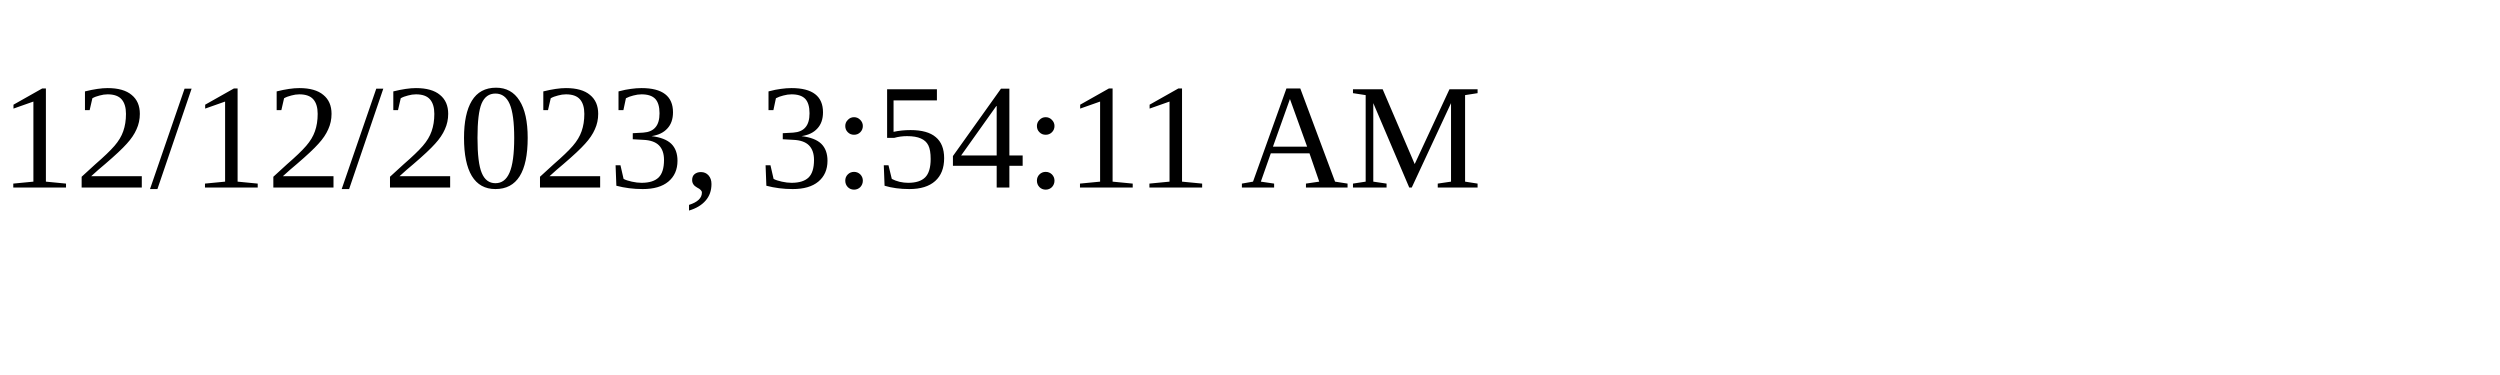
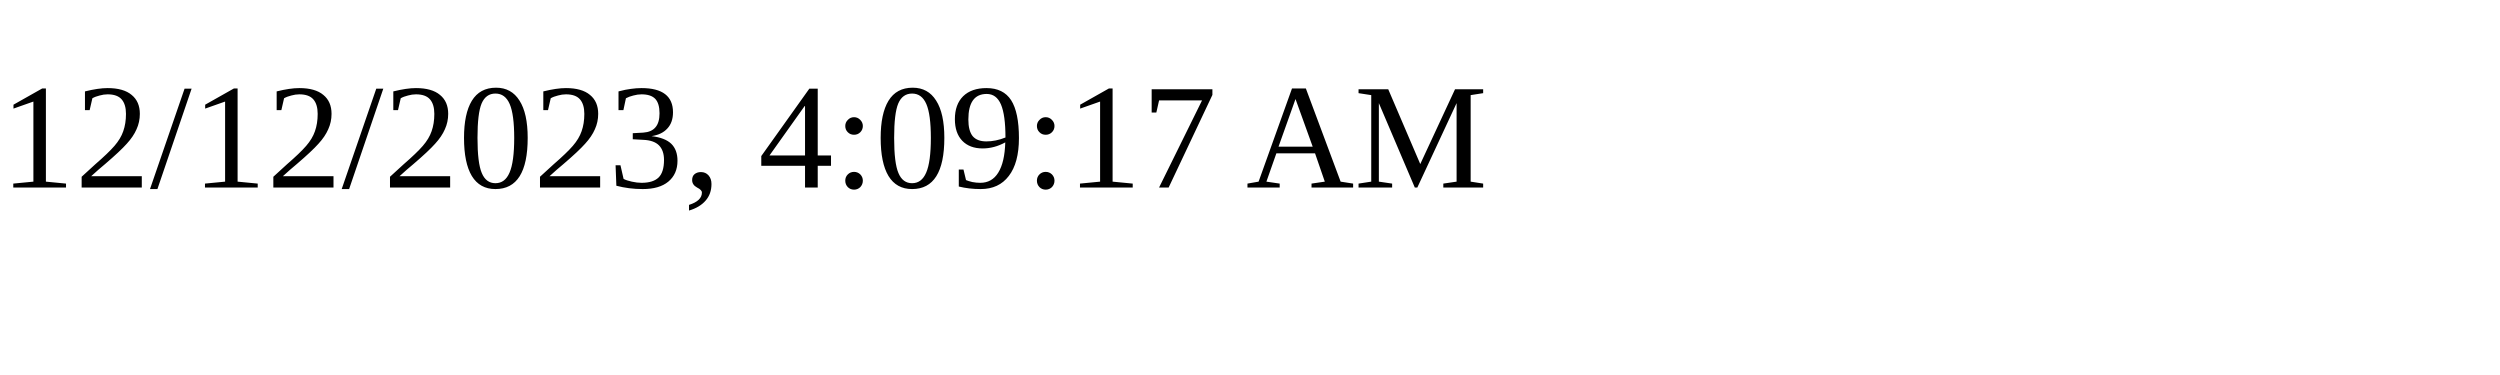
<svg xmlns="http://www.w3.org/2000/svg" height="30" width="200">
-   <text x="0" y="15">12/12/2023, 3:54:11 AM</text>
+   <text x="0" y="15">12/12/2023, 4:09:17 AM</text>
</svg>
